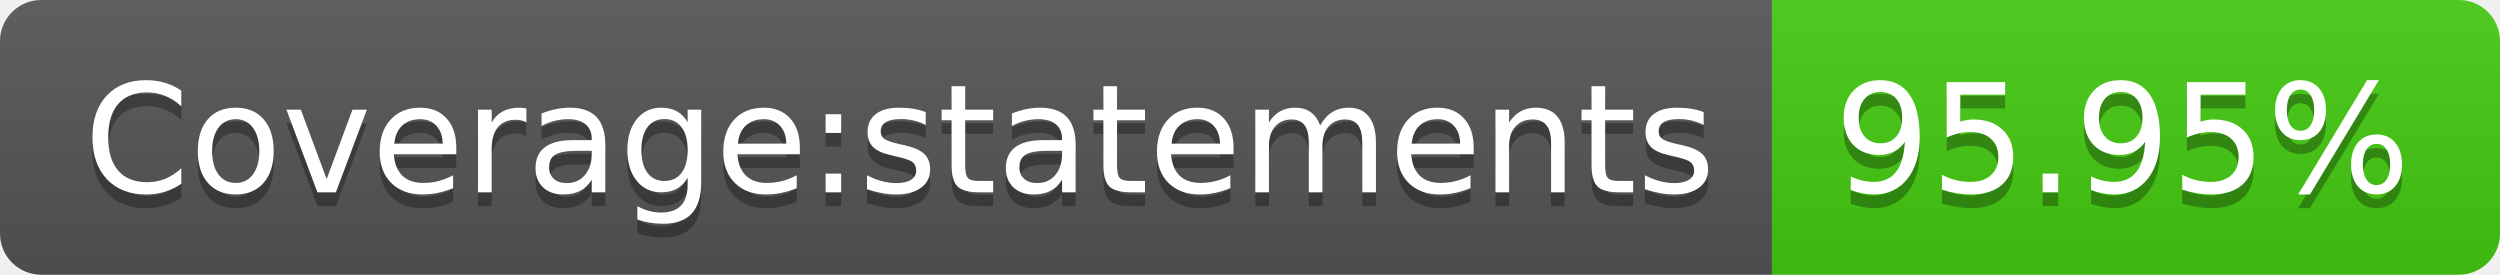
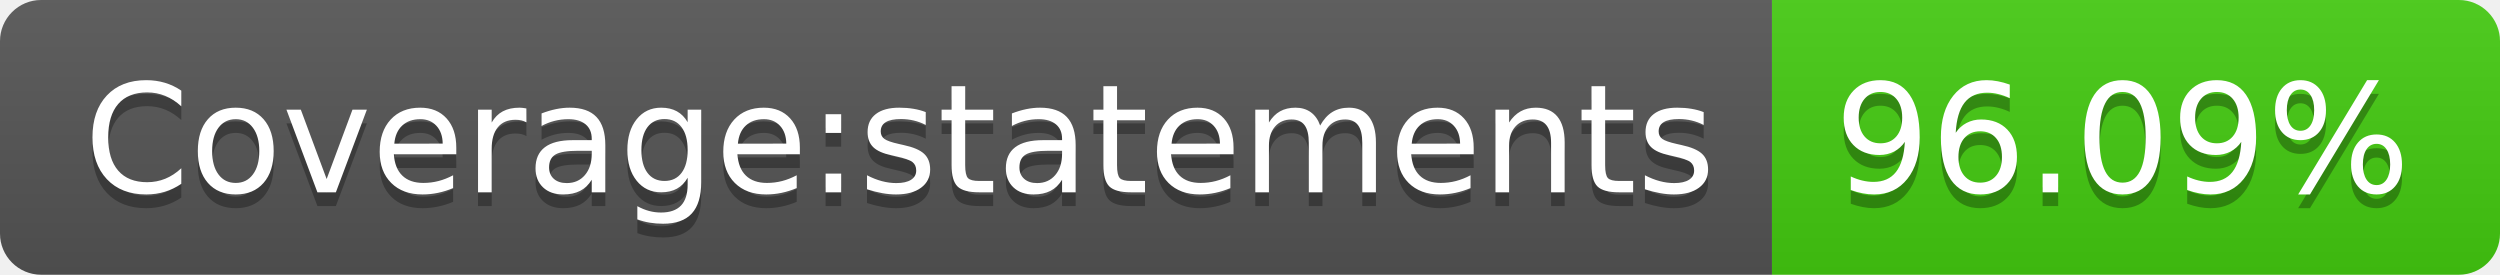
- <svg xmlns="http://www.w3.org/2000/svg" width="182" height="20" role="img" aria-label="Coverage:statements: 95.95%">
+ <svg xmlns="http://www.w3.org/2000/svg" width="182" height="20" role="img" aria-label="Coverage:statements: 96.09%">
  <linearGradient id="s" x2="0" y2="100%">
    <stop offset="0" stop-color="#bbb" stop-opacity=".1" />
    <stop offset="1" stop-opacity=".1" />
  </linearGradient>
  <clipPath id="r">
    <rect width="182" height="20" rx="3" fill="#fff" />
  </clipPath>
  <g clip-path="url(#r)">
    <rect width="129" height="20" fill="#555" />
    <rect x="129" width="53" height="20" fill="#4c1" />
    <rect width="182" height="20" fill="url(#s)" />
  </g>
  <g fill="#fff" text-anchor="middle" font-family="Verdana,Geneva,DejaVu Sans,sans-serif" text-rendering="geometricPrecision" font-size="110">
    <text aria-hidden="true" x="655" y="150" fill="#010101" fill-opacity=".3" transform="scale(.1)" textLength="1190">Coverage:statements</text>
    <text x="655" y="140" transform="scale(.1)" fill="#fff" textLength="1190">Coverage:statements</text>
-     <text aria-hidden="true" x="1545" y="150" fill="#010101" fill-opacity=".3" transform="scale(.1)" textLength="430">95.95%</text>
-     <text x="1545" y="140" transform="scale(.1)" fill="#fff" textLength="430">95.95%</text>
+     <text aria-hidden="true" x="1545" y="150" fill="#010101" fill-opacity=".3" transform="scale(.1)" textLength="430">96.09%</text>
+     <text x="1545" y="140" transform="scale(.1)" fill="#fff" textLength="430">96.09%</text>
  </g>
</svg>
